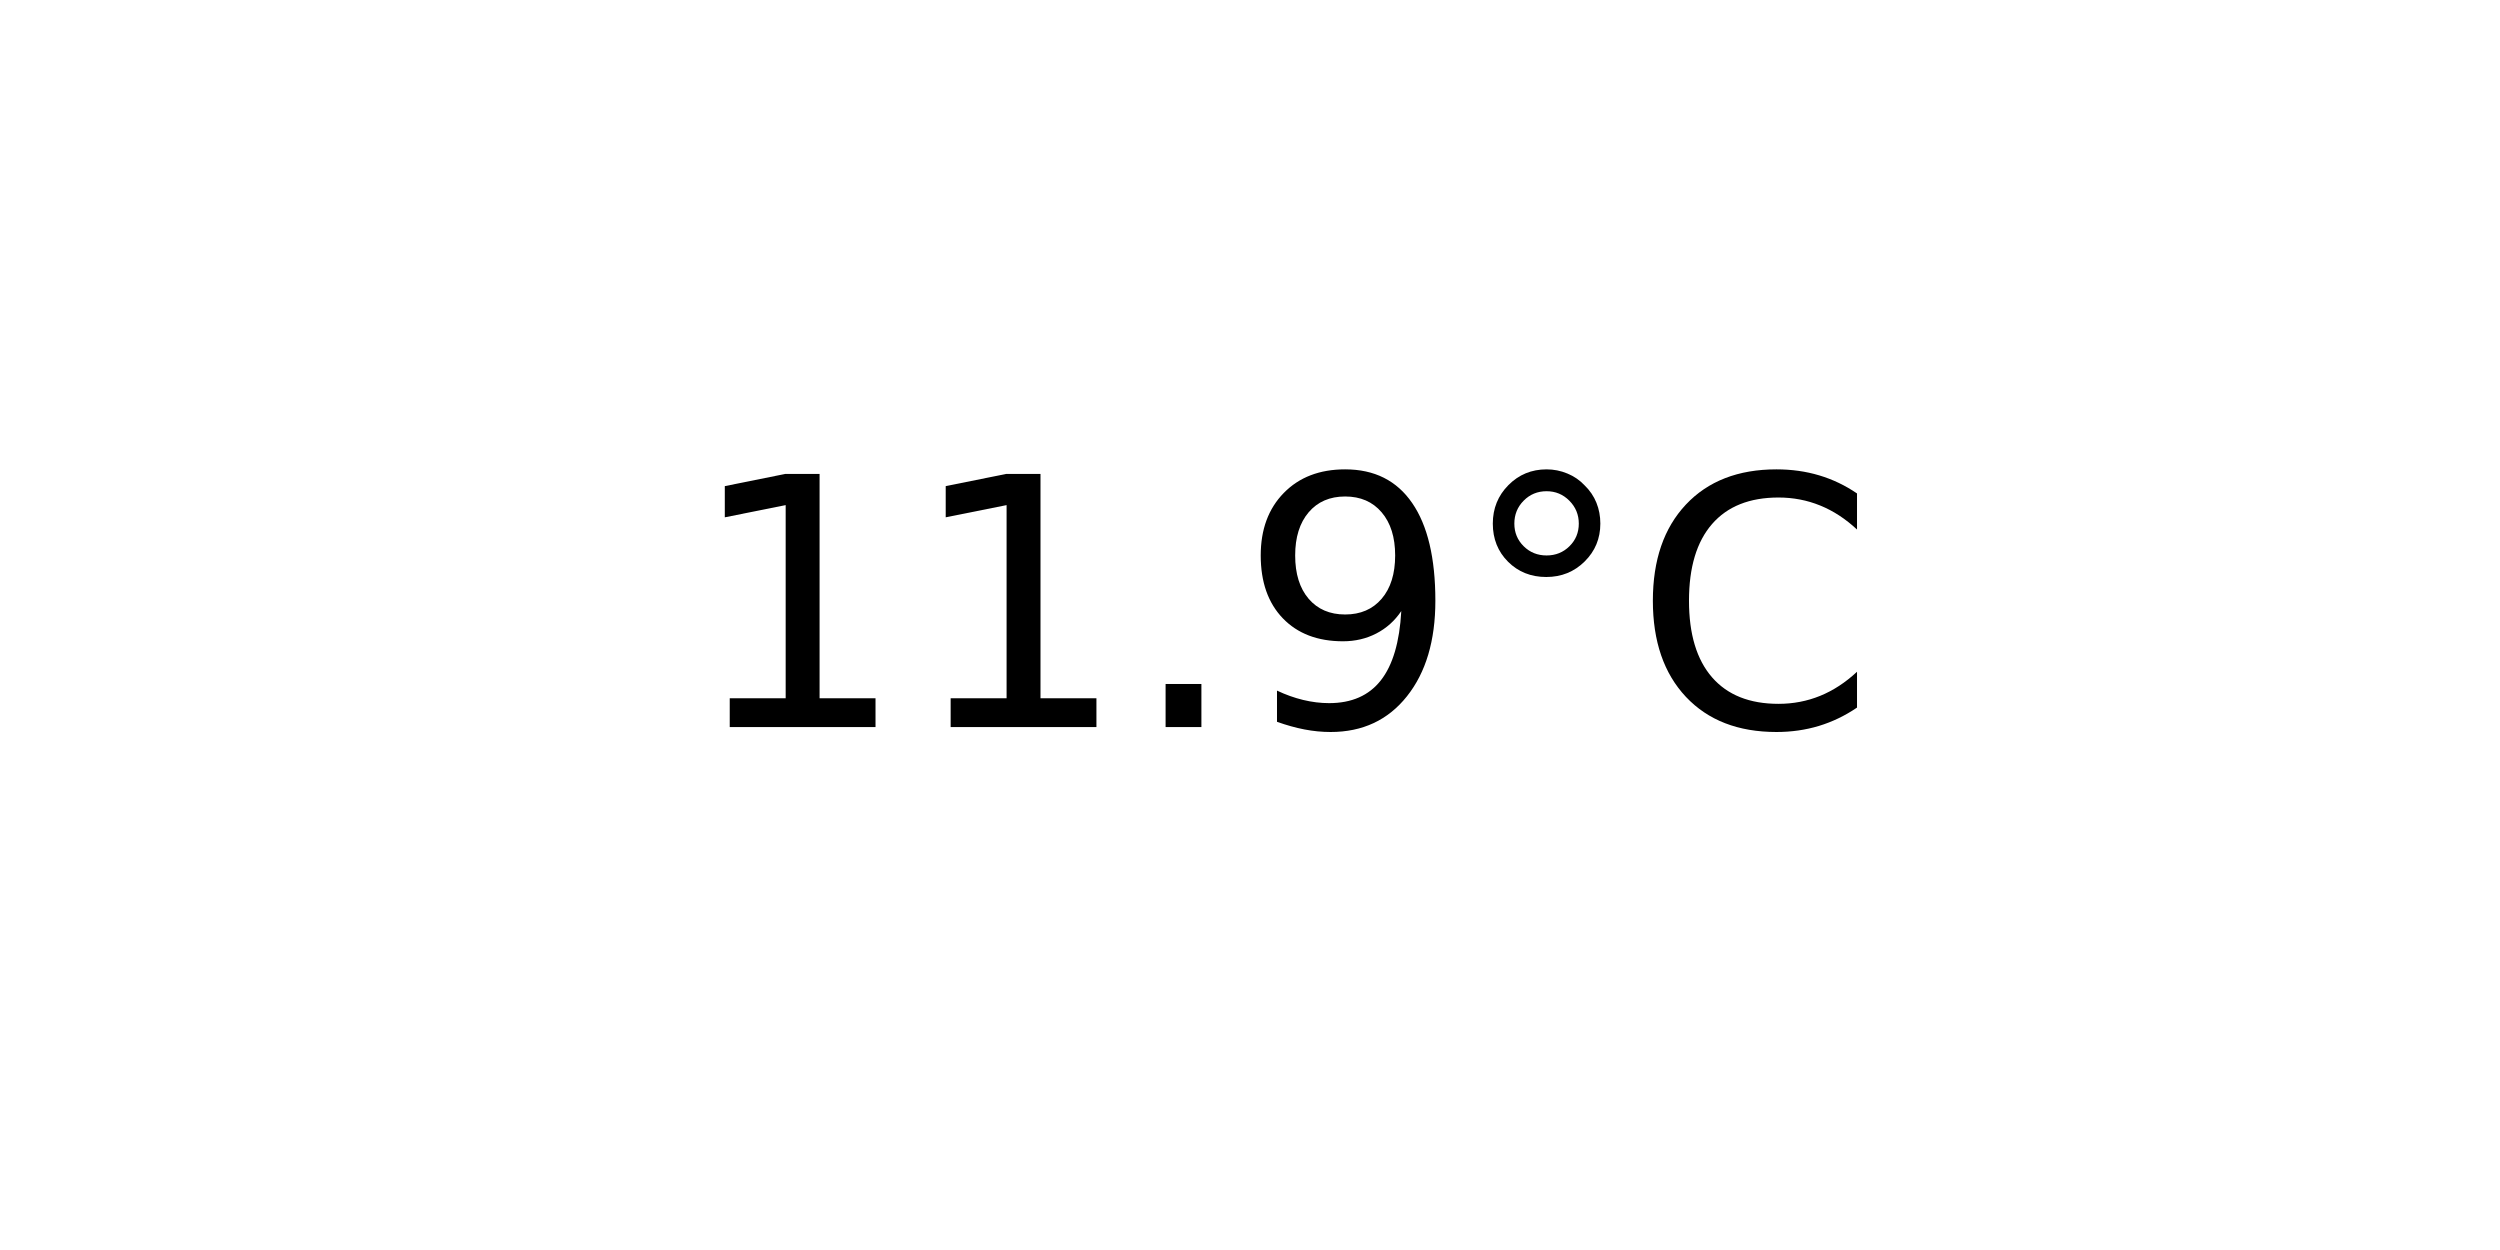
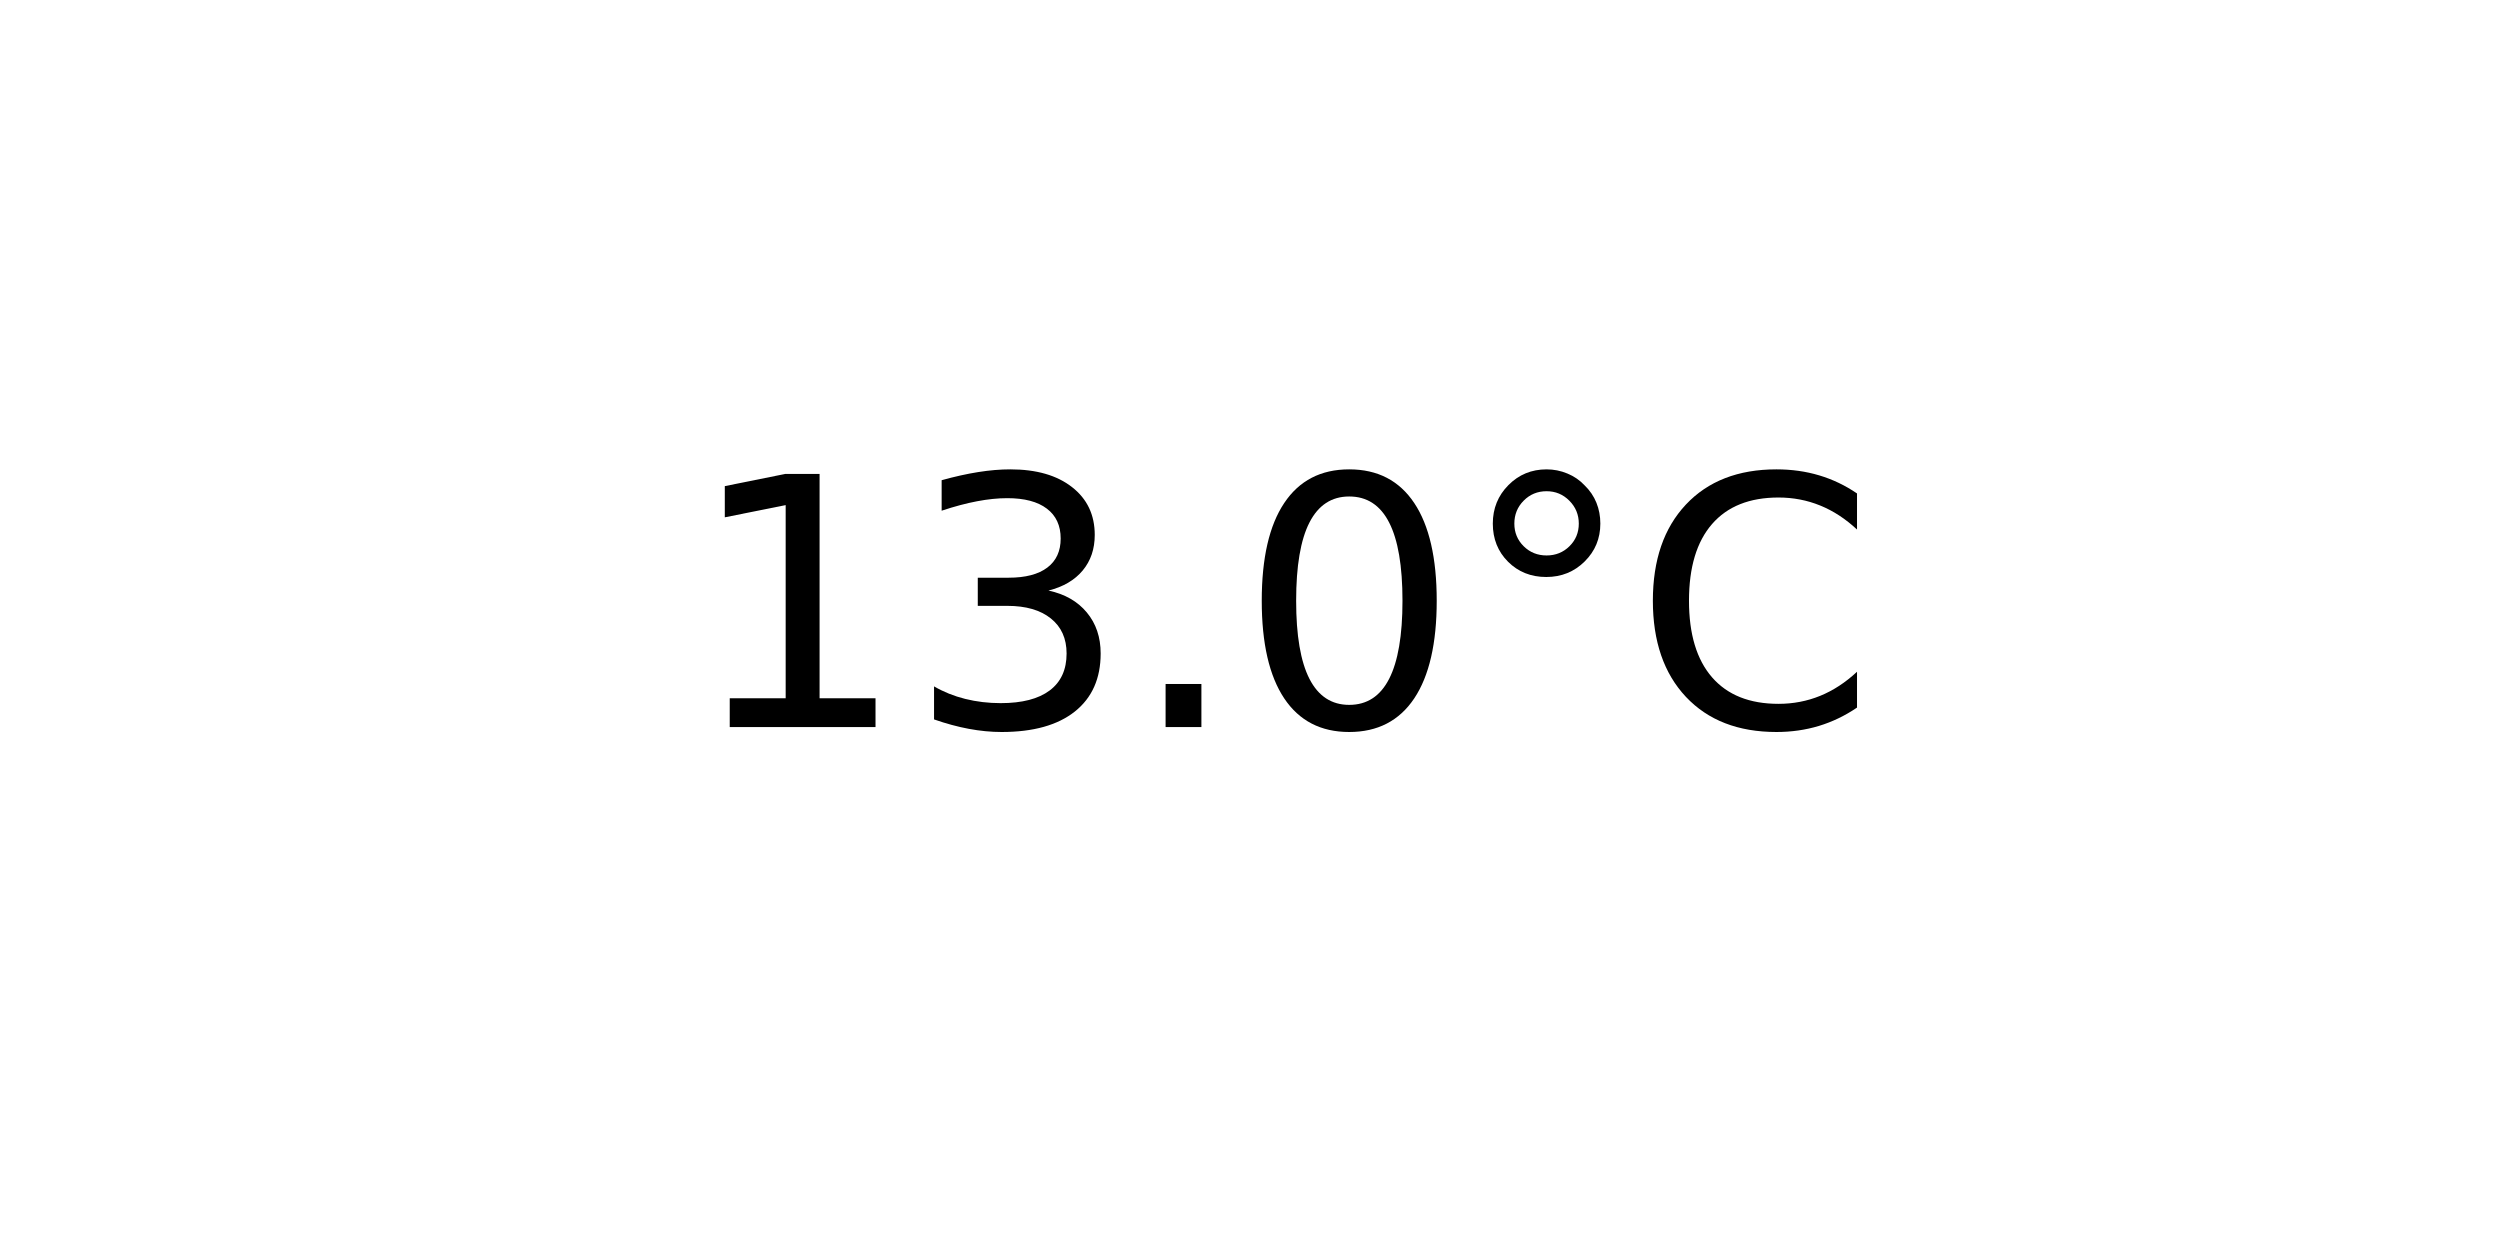
<svg xmlns="http://www.w3.org/2000/svg" xmlns:xlink="http://www.w3.org/1999/xlink" width="72pt" height="36pt" viewBox="0 0 72 36" version="1.1">
  <defs>
    <style type="text/css">*{stroke-linejoin: round; stroke-linecap: butt}</style>
  </defs>
  <g id="figure_1">
    <g id="axes_1">
      <g id="text_1">
        <g transform="translate(19.77578 20.93937) scale(0.1 -0.1)">
          <defs>
            <path id="DejaVuSans-31" d="M 794 531  L 1825 531  L 1825 4091  L 703 3866  L 703 4441  L 1819 4666  L 2450 4666  L 2450 531  L 3481 531  L 3481 0  L 794 0  L 794 531  z " transform="scale(0.015625)" />
+             <path id="DejaVuSans-33" d="M 2597 2516  Q 3050 2419 3304 2112  Q 3559 1806 3559 1356  Q 3559 666 3084 287  Q 2609 -91 1734 -91  Q 1441 -91 1130 -33  Q 819 25 488 141  L 488 750  Q 750 597 1062 519  Q 1375 441 1716 441  Q 2309 441 2620 675  Q 2931 909 2931 1356  Q 2931 1769 2642 2001  Q 2353 2234 1838 2234  L 1294 2234  L 1294 2753  L 1863 2753  Q 2328 2753 2575 2939  Q 2822 3125 2822 3475  Q 2822 3834 2567 4026  Q 2313 4219 1838 4219  Q 1578 4219 1281 4162  Q 984 4106 628 3988  L 628 4550  Q 988 4650 1302 4700  Q 1616 4750 1894 4750  Q 2613 4750 3031 4423  Q 3450 4097 3450 3541  Q 3450 3153 3228 2886  Q 3006 2619 2597 2516  z " transform="scale(0.015625)" />
            <path id="DejaVuSans-2e" d="M 684 794  L 1344 794  L 1344 0  L 684 0  L 684 794  z " transform="scale(0.015625)" />
-             <path id="DejaVuSans-39" d="M 703 97  L 703 672  Q 941 559 1184 500  Q 1428 441 1663 441  Q 2288 441 2617 861  Q 2947 1281 2994 2138  Q 2813 1869 2534 1725  Q 2256 1581 1919 1581  Q 1219 1581 811 2004  Q 403 2428 403 3163  Q 403 3881 828 4315  Q 1253 4750 1959 4750  Q 2769 4750 3195 4129  Q 3622 3509 3622 2328  Q 3622 1225 3098 567  Q 2575 -91 1691 -91  Q 1453 -91 1209 -44  Q 966 3 703 97  z M 1959 2075  Q 2384 2075 2632 2365  Q 2881 2656 2881 3163  Q 2881 3666 2632 3958  Q 2384 4250 1959 4250  Q 1534 4250 1286 3958  Q 1038 3666 1038 3163  Q 1038 2656 1286 2365  Q 1534 2075 1959 2075  z " transform="scale(0.015625)" />
+             <path id="DejaVuSans-30" d="M 2034 4250  Q 1547 4250 1301 3770  Q 1056 3291 1056 2328  Q 1056 1369 1301 889  Q 1547 409 2034 409  Q 2525 409 2770 889  Q 3016 1369 3016 2328  Q 3016 3291 2770 3770  Q 2525 4250 2034 4250  z M 2034 4750  Q 2819 4750 3233 4129  Q 3647 3509 3647 2328  Q 3647 1150 3233 529  Q 2819 -91 2034 -91  Q 1250 -91 836 529  Q 422 1150 422 2328  Q 422 3509 836 4129  Q 1250 4750 2034 4750  z " transform="scale(0.015625)" />
            <path id="DejaVuSans-b0" d="M 1600 4347  Q 1350 4347 1178 4173  Q 1006 4000 1006 3750  Q 1006 3503 1178 3333  Q 1350 3163 1600 3163  Q 1850 3163 2022 3333  Q 2194 3503 2194 3750  Q 2194 3997 2020 4172  Q 1847 4347 1600 4347  z M 1600 4750  Q 1800 4750 1984 4673  Q 2169 4597 2303 4453  Q 2447 4313 2519 4134  Q 2591 3956 2591 3750  Q 2591 3338 2302 3052  Q 2013 2766 1594 2766  Q 1172 2766 890 3047  Q 609 3328 609 3750  Q 609 4169 896 4459  Q 1184 4750 1600 4750  z " transform="scale(0.015625)" />
            <path id="DejaVuSans-43" d="M 4122 4306  L 4122 3641  Q 3803 3938 3442 4084  Q 3081 4231 2675 4231  Q 1875 4231 1450 3742  Q 1025 3253 1025 2328  Q 1025 1406 1450 917  Q 1875 428 2675 428  Q 3081 428 3442 575  Q 3803 722 4122 1019  L 4122 359  Q 3791 134 3420 21  Q 3050 -91 2638 -91  Q 1578 -91 968 557  Q 359 1206 359 2328  Q 359 3453 968 4101  Q 1578 4750 2638 4750  Q 3056 4750 3426 4639  Q 3797 4528 4122 4306  z " transform="scale(0.015625)" />
          </defs>
          <use xlink:href="#DejaVuSans-31" />
-           <use xlink:href="#DejaVuSans-31" x="63.623" />
+           <use xlink:href="#DejaVuSans-33" x="63.623" />
          <use xlink:href="#DejaVuSans-2e" x="127.246" />
-           <use xlink:href="#DejaVuSans-39" x="159.033" />
+           <use xlink:href="#DejaVuSans-30" x="159.033" />
          <use xlink:href="#DejaVuSans-b0" x="222.656" />
          <use xlink:href="#DejaVuSans-43" x="272.656" />
        </g>
      </g>
    </g>
  </g>
</svg>
